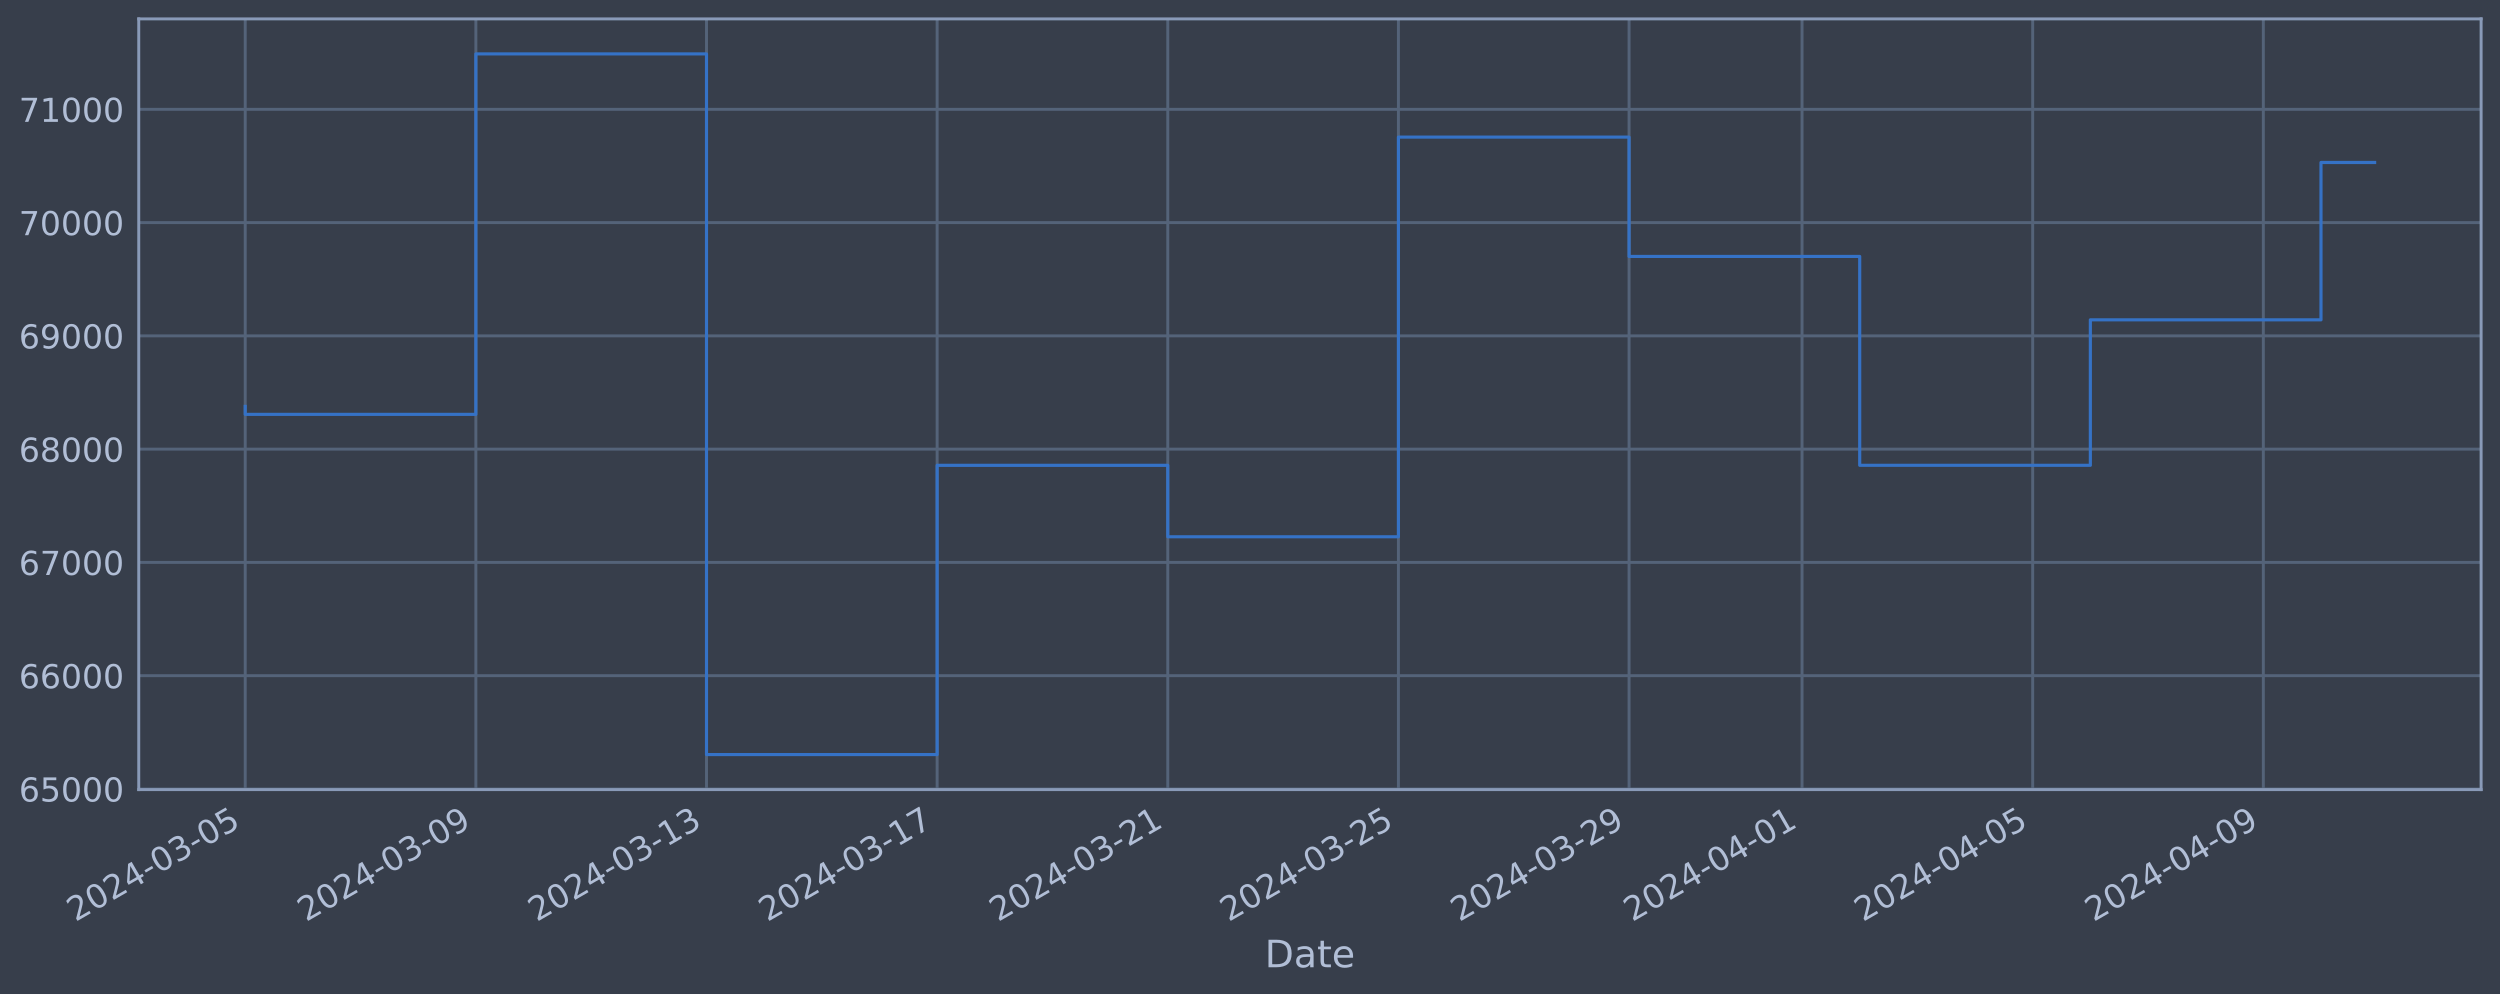
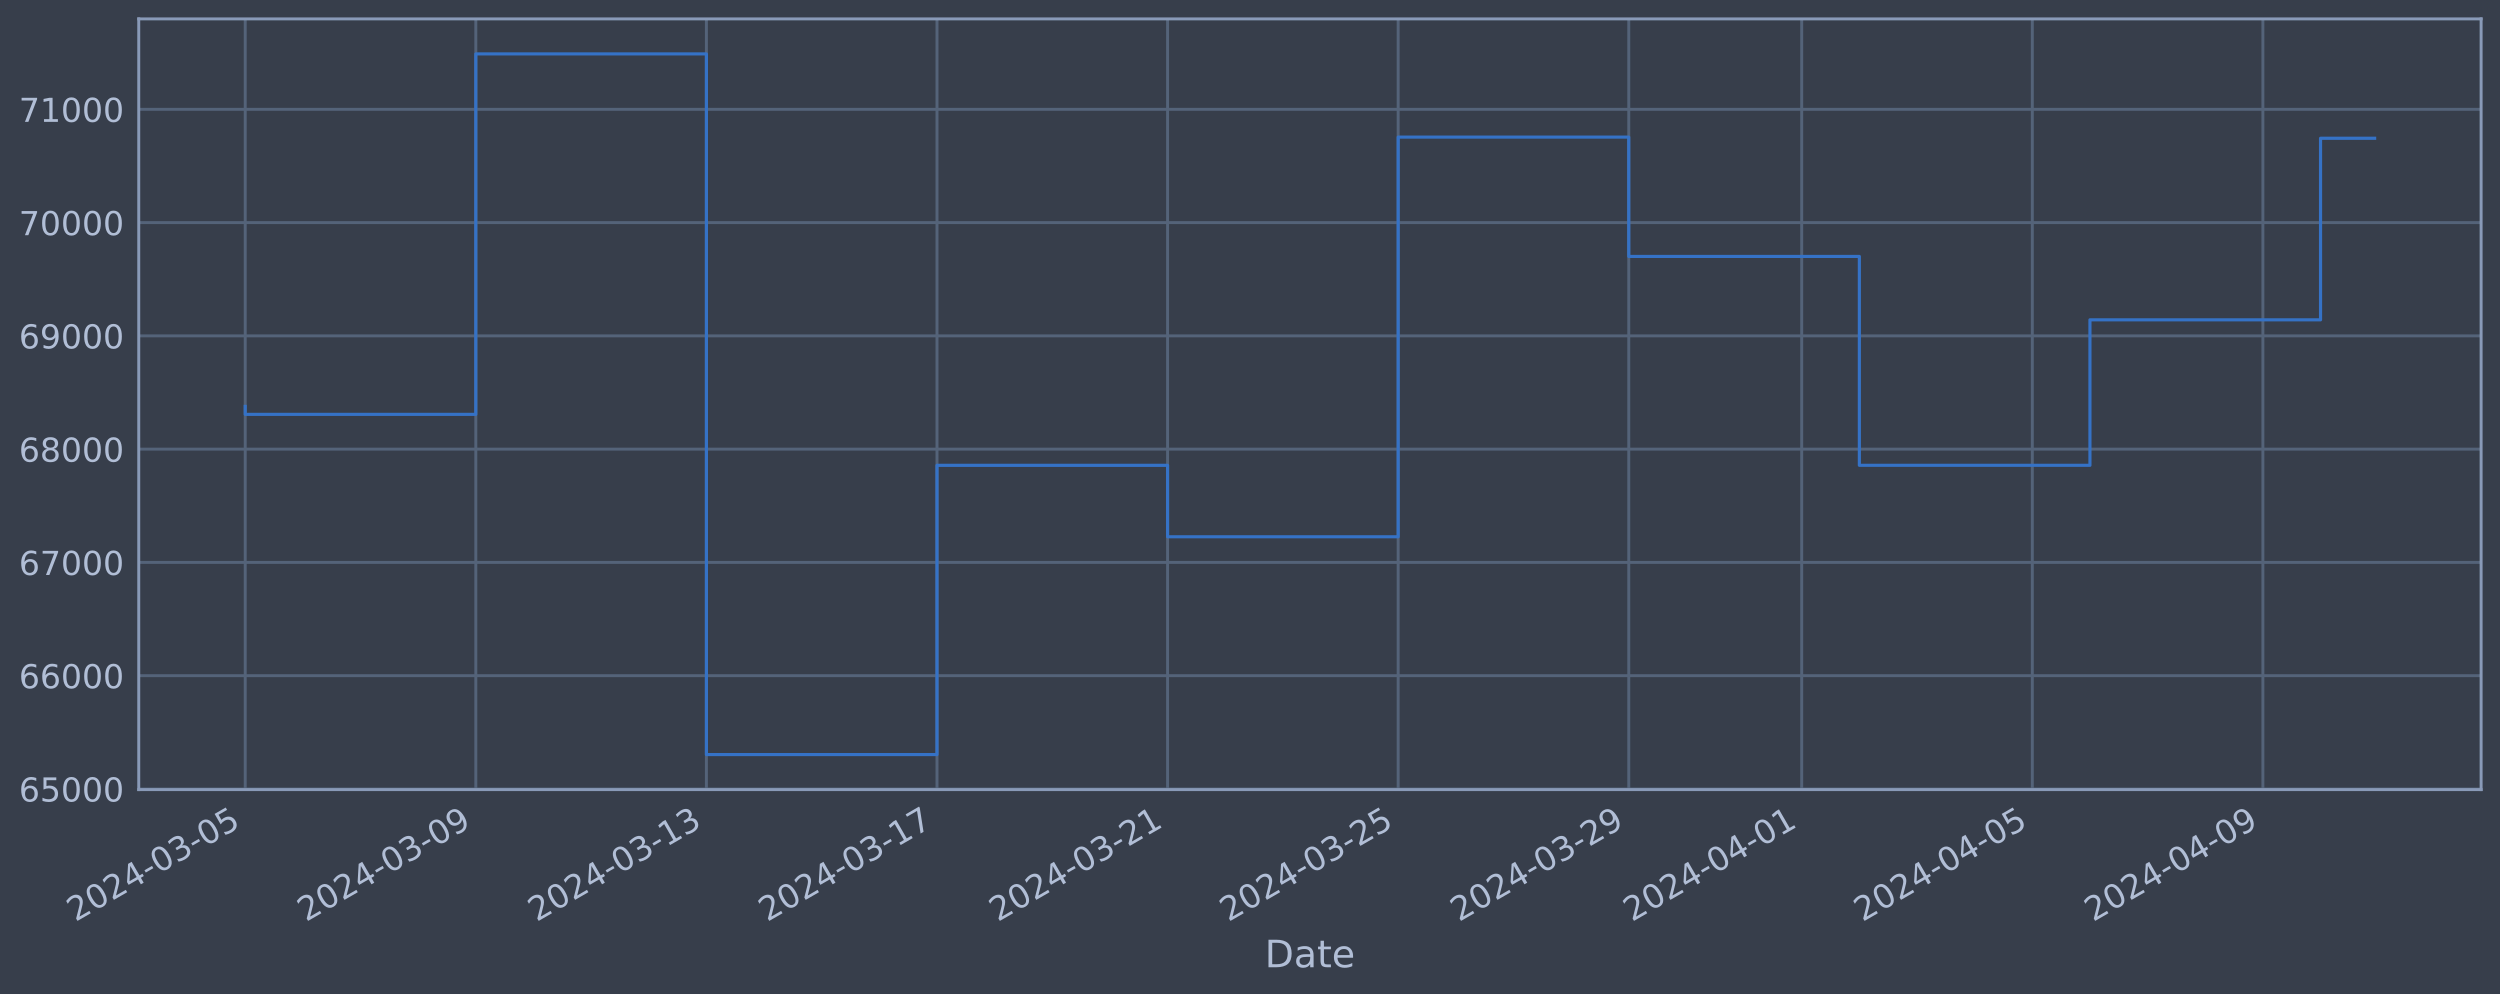
<svg xmlns="http://www.w3.org/2000/svg" xmlns:xlink="http://www.w3.org/1999/xlink" width="952.884pt" height="378.87pt" viewBox="0 0 952.884 378.87" version="1.1">
  <defs>
    <style type="text/css">*{stroke-linejoin: round; stroke-linecap: butt}</style>
  </defs>
  <g id="figure_1">
    <g id="patch_1">
      <path d="M 0 378.87  L 952.884 378.87  L 952.884 0  L 0 0  z " style="fill: #373e4b" />
    </g>
    <g id="axes_1">
      <g id="patch_2">
        <path d="M 52.884 300.96  L 945.684 300.96  L 945.684 7.2  L 52.884 7.2  z " style="fill: #373e4b" />
      </g>
      <g id="matplotlib.axis_1">
        <g id="xtick_1">
          <g id="line2d_1">
-             <path d="M 93.466 300.96  L 93.466 7.2  " clip-path="url(#p3e92eff2df)" style="fill: none; stroke: #546379; stroke-width: 1.12; stroke-linecap: square" />
+             <path d="M 93.466 300.96  L 93.466 7.2  " clip-path="url(#pb7db49c46b)" style="fill: none; stroke: #546379; stroke-width: 1.12; stroke-linecap: square" />
          </g>
          <g id="line2d_2" />
          <g id="text_1">
            <g style="fill: #b1bed6" transform="translate(28.74006 351.4642) rotate(-30) scale(0.126 -0.126)">
              <defs>
                <path id="DejaVuSans-32" d="M 1228 531  L 3431 531  L 3431 0  L 469 0  L 469 531  Q 828 903 1448 1529  Q 2069 2156 2228 2338  Q 2531 2678 2651 2914  Q 2772 3150 2772 3378  Q 2772 3750 2511 3984  Q 2250 4219 1831 4219  Q 1534 4219 1204 4116  Q 875 4013 500 3803  L 500 4441  Q 881 4594 1212 4672  Q 1544 4750 1819 4750  Q 2544 4750 2975 4387  Q 3406 4025 3406 3419  Q 3406 3131 3298 2873  Q 3191 2616 2906 2266  Q 2828 2175 2409 1742  Q 1991 1309 1228 531  z " transform="scale(0.015625)" />
                <path id="DejaVuSans-30" d="M 2034 4250  Q 1547 4250 1301 3770  Q 1056 3291 1056 2328  Q 1056 1369 1301 889  Q 1547 409 2034 409  Q 2525 409 2770 889  Q 3016 1369 3016 2328  Q 3016 3291 2770 3770  Q 2525 4250 2034 4250  z M 2034 4750  Q 2819 4750 3233 4129  Q 3647 3509 3647 2328  Q 3647 1150 3233 529  Q 2819 -91 2034 -91  Q 1250 -91 836 529  Q 422 1150 422 2328  Q 422 3509 836 4129  Q 1250 4750 2034 4750  z " transform="scale(0.015625)" />
                <path id="DejaVuSans-34" d="M 2419 4116  L 825 1625  L 2419 1625  L 2419 4116  z M 2253 4666  L 3047 4666  L 3047 1625  L 3713 1625  L 3713 1100  L 3047 1100  L 3047 0  L 2419 0  L 2419 1100  L 313 1100  L 313 1709  L 2253 4666  z " transform="scale(0.015625)" />
                <path id="DejaVuSans-2d" d="M 313 2009  L 1997 2009  L 1997 1497  L 313 1497  L 313 2009  z " transform="scale(0.015625)" />
                <path id="DejaVuSans-33" d="M 2597 2516  Q 3050 2419 3304 2112  Q 3559 1806 3559 1356  Q 3559 666 3084 287  Q 2609 -91 1734 -91  Q 1441 -91 1130 -33  Q 819 25 488 141  L 488 750  Q 750 597 1062 519  Q 1375 441 1716 441  Q 2309 441 2620 675  Q 2931 909 2931 1356  Q 2931 1769 2642 2001  Q 2353 2234 1838 2234  L 1294 2234  L 1294 2753  L 1863 2753  Q 2328 2753 2575 2939  Q 2822 3125 2822 3475  Q 2822 3834 2567 4026  Q 2313 4219 1838 4219  Q 1578 4219 1281 4162  Q 984 4106 628 3988  L 628 4550  Q 988 4650 1302 4700  Q 1616 4750 1894 4750  Q 2613 4750 3031 4423  Q 3450 4097 3450 3541  Q 3450 3153 3228 2886  Q 3006 2619 2597 2516  z " transform="scale(0.015625)" />
                <path id="DejaVuSans-35" d="M 691 4666  L 3169 4666  L 3169 4134  L 1269 4134  L 1269 2991  Q 1406 3038 1543 3061  Q 1681 3084 1819 3084  Q 2600 3084 3056 2656  Q 3513 2228 3513 1497  Q 3513 744 3044 326  Q 2575 -91 1722 -91  Q 1428 -91 1123 -41  Q 819 9 494 109  L 494 744  Q 775 591 1075 516  Q 1375 441 1709 441  Q 2250 441 2565 725  Q 2881 1009 2881 1497  Q 2881 1984 2565 2268  Q 2250 2553 1709 2553  Q 1456 2553 1204 2497  Q 953 2441 691 2322  L 691 4666  z " transform="scale(0.015625)" />
              </defs>
              <use xlink:href="#DejaVuSans-32" />
              <use xlink:href="#DejaVuSans-30" x="63.623" />
              <use xlink:href="#DejaVuSans-32" x="127.246" />
              <use xlink:href="#DejaVuSans-34" x="190.869" />
              <use xlink:href="#DejaVuSans-2d" x="254.492" />
              <use xlink:href="#DejaVuSans-30" x="290.576" />
              <use xlink:href="#DejaVuSans-33" x="354.199" />
              <use xlink:href="#DejaVuSans-2d" x="417.822" />
              <use xlink:href="#DejaVuSans-30" x="453.906" />
              <use xlink:href="#DejaVuSans-35" x="517.529" />
            </g>
          </g>
        </g>
        <g id="xtick_2">
          <g id="line2d_3">
-             <path d="M 181.375 300.96  L 181.375 7.2  " clip-path="url(#p3e92eff2df)" style="fill: none; stroke: #546379; stroke-width: 1.12; stroke-linecap: square" />
+             <path d="M 181.356 300.96  L 181.356 7.2  " clip-path="url(#pb7db49c46b)" style="fill: none; stroke: #546379; stroke-width: 1.12; stroke-linecap: square" />
          </g>
          <g id="line2d_4" />
          <g id="text_2">
-             <g style="fill: #b1bed6" transform="translate(116.6498 351.4642) rotate(-30) scale(0.126 -0.126)">
+             <g style="fill: #b1bed6" transform="translate(116.6305 351.4642) rotate(-30) scale(0.126 -0.126)">
              <defs>
                <path id="DejaVuSans-39" d="M 703 97  L 703 672  Q 941 559 1184 500  Q 1428 441 1663 441  Q 2288 441 2617 861  Q 2947 1281 2994 2138  Q 2813 1869 2534 1725  Q 2256 1581 1919 1581  Q 1219 1581 811 2004  Q 403 2428 403 3163  Q 403 3881 828 4315  Q 1253 4750 1959 4750  Q 2769 4750 3195 4129  Q 3622 3509 3622 2328  Q 3622 1225 3098 567  Q 2575 -91 1691 -91  Q 1453 -91 1209 -44  Q 966 3 703 97  z M 1959 2075  Q 2384 2075 2632 2365  Q 2881 2656 2881 3163  Q 2881 3666 2632 3958  Q 2384 4250 1959 4250  Q 1534 4250 1286 3958  Q 1038 3666 1038 3163  Q 1038 2656 1286 2365  Q 1534 2075 1959 2075  z " transform="scale(0.015625)" />
              </defs>
              <use xlink:href="#DejaVuSans-32" />
              <use xlink:href="#DejaVuSans-30" x="63.623" />
              <use xlink:href="#DejaVuSans-32" x="127.246" />
              <use xlink:href="#DejaVuSans-34" x="190.869" />
              <use xlink:href="#DejaVuSans-2d" x="254.492" />
              <use xlink:href="#DejaVuSans-30" x="290.576" />
              <use xlink:href="#DejaVuSans-33" x="354.199" />
              <use xlink:href="#DejaVuSans-2d" x="417.822" />
              <use xlink:href="#DejaVuSans-30" x="453.906" />
              <use xlink:href="#DejaVuSans-39" x="517.529" />
            </g>
          </g>
        </g>
        <g id="xtick_3">
          <g id="line2d_5">
-             <path d="M 269.285 300.96  L 269.285 7.2  " clip-path="url(#p3e92eff2df)" style="fill: none; stroke: #546379; stroke-width: 1.12; stroke-linecap: square" />
+             <path d="M 269.247 300.96  L 269.247 7.2  " clip-path="url(#pb7db49c46b)" style="fill: none; stroke: #546379; stroke-width: 1.12; stroke-linecap: square" />
          </g>
          <g id="line2d_6" />
          <g id="text_3">
-             <g style="fill: #b1bed6" transform="translate(204.5596 351.4642) rotate(-30) scale(0.126 -0.126)">
+             <g style="fill: #b1bed6" transform="translate(204.521 351.4642) rotate(-30) scale(0.126 -0.126)">
              <defs>
                <path id="DejaVuSans-31" d="M 794 531  L 1825 531  L 1825 4091  L 703 3866  L 703 4441  L 1819 4666  L 2450 4666  L 2450 531  L 3481 531  L 3481 0  L 794 0  L 794 531  z " transform="scale(0.015625)" />
              </defs>
              <use xlink:href="#DejaVuSans-32" />
              <use xlink:href="#DejaVuSans-30" x="63.623" />
              <use xlink:href="#DejaVuSans-32" x="127.246" />
              <use xlink:href="#DejaVuSans-34" x="190.869" />
              <use xlink:href="#DejaVuSans-2d" x="254.492" />
              <use xlink:href="#DejaVuSans-30" x="290.576" />
              <use xlink:href="#DejaVuSans-33" x="354.199" />
              <use xlink:href="#DejaVuSans-2d" x="417.822" />
              <use xlink:href="#DejaVuSans-31" x="453.906" />
              <use xlink:href="#DejaVuSans-33" x="517.529" />
            </g>
          </g>
        </g>
        <g id="xtick_4">
          <g id="line2d_7">
-             <path d="M 357.195 300.96  L 357.195 7.2  " clip-path="url(#p3e92eff2df)" style="fill: none; stroke: #546379; stroke-width: 1.12; stroke-linecap: square" />
+             <path d="M 357.137 300.96  L 357.137 7.2  " clip-path="url(#pb7db49c46b)" style="fill: none; stroke: #546379; stroke-width: 1.12; stroke-linecap: square" />
          </g>
          <g id="line2d_8" />
          <g id="text_4">
-             <g style="fill: #b1bed6" transform="translate(292.4694 351.4642) rotate(-30) scale(0.126 -0.126)">
+             <g style="fill: #b1bed6" transform="translate(292.4115 351.4642) rotate(-30) scale(0.126 -0.126)">
              <defs>
                <path id="DejaVuSans-37" d="M 525 4666  L 3525 4666  L 3525 4397  L 1831 0  L 1172 0  L 2766 4134  L 525 4134  L 525 4666  z " transform="scale(0.015625)" />
              </defs>
              <use xlink:href="#DejaVuSans-32" />
              <use xlink:href="#DejaVuSans-30" x="63.623" />
              <use xlink:href="#DejaVuSans-32" x="127.246" />
              <use xlink:href="#DejaVuSans-34" x="190.869" />
              <use xlink:href="#DejaVuSans-2d" x="254.492" />
              <use xlink:href="#DejaVuSans-30" x="290.576" />
              <use xlink:href="#DejaVuSans-33" x="354.199" />
              <use xlink:href="#DejaVuSans-2d" x="417.822" />
              <use xlink:href="#DejaVuSans-31" x="453.906" />
              <use xlink:href="#DejaVuSans-37" x="517.529" />
            </g>
          </g>
        </g>
        <g id="xtick_5">
          <g id="line2d_9">
-             <path d="M 445.105 300.96  L 445.105 7.2  " clip-path="url(#p3e92eff2df)" style="fill: none; stroke: #546379; stroke-width: 1.12; stroke-linecap: square" />
+             <path d="M 445.028 300.96  L 445.028 7.2  " clip-path="url(#pb7db49c46b)" style="fill: none; stroke: #546379; stroke-width: 1.12; stroke-linecap: square" />
          </g>
          <g id="line2d_10" />
          <g id="text_5">
-             <g style="fill: #b1bed6" transform="translate(380.3791 351.4642) rotate(-30) scale(0.126 -0.126)">
+             <g style="fill: #b1bed6" transform="translate(380.302 351.4642) rotate(-30) scale(0.126 -0.126)">
              <use xlink:href="#DejaVuSans-32" />
              <use xlink:href="#DejaVuSans-30" x="63.623" />
              <use xlink:href="#DejaVuSans-32" x="127.246" />
              <use xlink:href="#DejaVuSans-34" x="190.869" />
              <use xlink:href="#DejaVuSans-2d" x="254.492" />
              <use xlink:href="#DejaVuSans-30" x="290.576" />
              <use xlink:href="#DejaVuSans-33" x="354.199" />
              <use xlink:href="#DejaVuSans-2d" x="417.822" />
              <use xlink:href="#DejaVuSans-32" x="453.906" />
              <use xlink:href="#DejaVuSans-31" x="517.529" />
            </g>
          </g>
        </g>
        <g id="xtick_6">
          <g id="line2d_11">
-             <path d="M 533.014 300.96  L 533.014 7.2  " clip-path="url(#p3e92eff2df)" style="fill: none; stroke: #546379; stroke-width: 1.12; stroke-linecap: square" />
+             <path d="M 532.918 300.96  L 532.918 7.2  " clip-path="url(#pb7db49c46b)" style="fill: none; stroke: #546379; stroke-width: 1.12; stroke-linecap: square" />
          </g>
          <g id="line2d_12" />
          <g id="text_6">
-             <g style="fill: #b1bed6" transform="translate(468.2889 351.4642) rotate(-30) scale(0.126 -0.126)">
+             <g style="fill: #b1bed6" transform="translate(468.1925 351.4642) rotate(-30) scale(0.126 -0.126)">
              <use xlink:href="#DejaVuSans-32" />
              <use xlink:href="#DejaVuSans-30" x="63.623" />
              <use xlink:href="#DejaVuSans-32" x="127.246" />
              <use xlink:href="#DejaVuSans-34" x="190.869" />
              <use xlink:href="#DejaVuSans-2d" x="254.492" />
              <use xlink:href="#DejaVuSans-30" x="290.576" />
              <use xlink:href="#DejaVuSans-33" x="354.199" />
              <use xlink:href="#DejaVuSans-2d" x="417.822" />
              <use xlink:href="#DejaVuSans-32" x="453.906" />
              <use xlink:href="#DejaVuSans-35" x="517.529" />
            </g>
          </g>
        </g>
        <g id="xtick_7">
          <g id="line2d_13">
-             <path d="M 620.924 300.96  L 620.924 7.2  " clip-path="url(#p3e92eff2df)" style="fill: none; stroke: #546379; stroke-width: 1.12; stroke-linecap: square" />
+             <path d="M 620.808 300.96  L 620.808 7.2  " clip-path="url(#pb7db49c46b)" style="fill: none; stroke: #546379; stroke-width: 1.12; stroke-linecap: square" />
          </g>
          <g id="line2d_14" />
          <g id="text_7">
-             <g style="fill: #b1bed6" transform="translate(556.1987 351.4642) rotate(-30) scale(0.126 -0.126)">
+             <g style="fill: #b1bed6" transform="translate(556.083 351.4642) rotate(-30) scale(0.126 -0.126)">
              <use xlink:href="#DejaVuSans-32" />
              <use xlink:href="#DejaVuSans-30" x="63.623" />
              <use xlink:href="#DejaVuSans-32" x="127.246" />
              <use xlink:href="#DejaVuSans-34" x="190.869" />
              <use xlink:href="#DejaVuSans-2d" x="254.492" />
              <use xlink:href="#DejaVuSans-30" x="290.576" />
              <use xlink:href="#DejaVuSans-33" x="354.199" />
              <use xlink:href="#DejaVuSans-2d" x="417.822" />
              <use xlink:href="#DejaVuSans-32" x="453.906" />
              <use xlink:href="#DejaVuSans-39" x="517.529" />
            </g>
          </g>
        </g>
        <g id="xtick_8">
          <g id="line2d_15">
-             <path d="M 686.857 300.96  L 686.857 7.2  " clip-path="url(#p3e92eff2df)" style="fill: none; stroke: #546379; stroke-width: 1.12; stroke-linecap: square" />
+             <path d="M 686.726 300.96  L 686.726 7.2  " clip-path="url(#pb7db49c46b)" style="fill: none; stroke: #546379; stroke-width: 1.12; stroke-linecap: square" />
          </g>
          <g id="line2d_16" />
          <g id="text_8">
-             <g style="fill: #b1bed6" transform="translate(622.131 351.4642) rotate(-30) scale(0.126 -0.126)">
+             <g style="fill: #b1bed6" transform="translate(622.0009 351.4642) rotate(-30) scale(0.126 -0.126)">
              <use xlink:href="#DejaVuSans-32" />
              <use xlink:href="#DejaVuSans-30" x="63.623" />
              <use xlink:href="#DejaVuSans-32" x="127.246" />
              <use xlink:href="#DejaVuSans-34" x="190.869" />
              <use xlink:href="#DejaVuSans-2d" x="254.492" />
              <use xlink:href="#DejaVuSans-30" x="290.576" />
              <use xlink:href="#DejaVuSans-34" x="354.199" />
              <use xlink:href="#DejaVuSans-2d" x="417.822" />
              <use xlink:href="#DejaVuSans-30" x="453.906" />
              <use xlink:href="#DejaVuSans-31" x="517.529" />
            </g>
          </g>
        </g>
        <g id="xtick_9">
          <g id="line2d_17">
-             <path d="M 774.766 300.96  L 774.766 7.2  " clip-path="url(#p3e92eff2df)" style="fill: none; stroke: #546379; stroke-width: 1.12; stroke-linecap: square" />
+             <path d="M 774.617 300.96  L 774.617 7.2  " clip-path="url(#pb7db49c46b)" style="fill: none; stroke: #546379; stroke-width: 1.12; stroke-linecap: square" />
          </g>
          <g id="line2d_18" />
          <g id="text_9">
-             <g style="fill: #b1bed6" transform="translate(710.0408 351.4642) rotate(-30) scale(0.126 -0.126)">
+             <g style="fill: #b1bed6" transform="translate(709.8913 351.4642) rotate(-30) scale(0.126 -0.126)">
              <use xlink:href="#DejaVuSans-32" />
              <use xlink:href="#DejaVuSans-30" x="63.623" />
              <use xlink:href="#DejaVuSans-32" x="127.246" />
              <use xlink:href="#DejaVuSans-34" x="190.869" />
              <use xlink:href="#DejaVuSans-2d" x="254.492" />
              <use xlink:href="#DejaVuSans-30" x="290.576" />
              <use xlink:href="#DejaVuSans-34" x="354.199" />
              <use xlink:href="#DejaVuSans-2d" x="417.822" />
              <use xlink:href="#DejaVuSans-30" x="453.906" />
              <use xlink:href="#DejaVuSans-35" x="517.529" />
            </g>
          </g>
        </g>
        <g id="xtick_10">
          <g id="line2d_19">
-             <path d="M 862.676 300.96  L 862.676 7.2  " clip-path="url(#p3e92eff2df)" style="fill: none; stroke: #546379; stroke-width: 1.12; stroke-linecap: square" />
+             <path d="M 862.507 300.96  L 862.507 7.2  " clip-path="url(#pb7db49c46b)" style="fill: none; stroke: #546379; stroke-width: 1.12; stroke-linecap: square" />
          </g>
          <g id="line2d_20" />
          <g id="text_10">
-             <g style="fill: #b1bed6" transform="translate(797.9505 351.4642) rotate(-30) scale(0.126 -0.126)">
+             <g style="fill: #b1bed6" transform="translate(797.7818 351.4642) rotate(-30) scale(0.126 -0.126)">
              <use xlink:href="#DejaVuSans-32" />
              <use xlink:href="#DejaVuSans-30" x="63.623" />
              <use xlink:href="#DejaVuSans-32" x="127.246" />
              <use xlink:href="#DejaVuSans-34" x="190.869" />
              <use xlink:href="#DejaVuSans-2d" x="254.492" />
              <use xlink:href="#DejaVuSans-30" x="290.576" />
              <use xlink:href="#DejaVuSans-34" x="354.199" />
              <use xlink:href="#DejaVuSans-2d" x="417.822" />
              <use xlink:href="#DejaVuSans-30" x="453.906" />
              <use xlink:href="#DejaVuSans-39" x="517.529" />
            </g>
          </g>
        </g>
        <g id="text_11">
          <g style="fill: #b1bed6" transform="translate(482.0746 368.6753) scale(0.144 -0.144)">
            <defs>
              <path id="DejaVuSans-44" d="M 1259 4147  L 1259 519  L 2022 519  Q 2988 519 3436 956  Q 3884 1394 3884 2338  Q 3884 3275 3436 3711  Q 2988 4147 2022 4147  L 1259 4147  z M 628 4666  L 1925 4666  Q 3281 4666 3915 4102  Q 4550 3538 4550 2338  Q 4550 1131 3912 565  Q 3275 0 1925 0  L 628 0  L 628 4666  z " transform="scale(0.015625)" />
              <path id="DejaVuSans-61" d="M 2194 1759  Q 1497 1759 1228 1600  Q 959 1441 959 1056  Q 959 750 1161 570  Q 1363 391 1709 391  Q 2188 391 2477 730  Q 2766 1069 2766 1631  L 2766 1759  L 2194 1759  z M 3341 1997  L 3341 0  L 2766 0  L 2766 531  Q 2569 213 2275 61  Q 1981 -91 1556 -91  Q 1019 -91 701 211  Q 384 513 384 1019  Q 384 1609 779 1909  Q 1175 2209 1959 2209  L 2766 2209  L 2766 2266  Q 2766 2663 2505 2880  Q 2244 3097 1772 3097  Q 1472 3097 1187 3025  Q 903 2953 641 2809  L 641 3341  Q 956 3463 1253 3523  Q 1550 3584 1831 3584  Q 2591 3584 2966 3190  Q 3341 2797 3341 1997  z " transform="scale(0.015625)" />
              <path id="DejaVuSans-74" d="M 1172 4494  L 1172 3500  L 2356 3500  L 2356 3053  L 1172 3053  L 1172 1153  Q 1172 725 1289 603  Q 1406 481 1766 481  L 2356 481  L 2356 0  L 1766 0  Q 1100 0 847 248  Q 594 497 594 1153  L 594 3053  L 172 3053  L 172 3500  L 594 3500  L 594 4494  L 1172 4494  z " transform="scale(0.015625)" />
              <path id="DejaVuSans-65" d="M 3597 1894  L 3597 1613  L 953 1613  Q 991 1019 1311 708  Q 1631 397 2203 397  Q 2534 397 2845 478  Q 3156 559 3463 722  L 3463 178  Q 3153 47 2828 -22  Q 2503 -91 2169 -91  Q 1331 -91 842 396  Q 353 884 353 1716  Q 353 2575 817 3079  Q 1281 3584 2069 3584  Q 2775 3584 3186 3129  Q 3597 2675 3597 1894  z M 3022 2063  Q 3016 2534 2758 2815  Q 2500 3097 2075 3097  Q 1594 3097 1305 2825  Q 1016 2553 972 2059  L 3022 2063  z " transform="scale(0.015625)" />
            </defs>
            <use xlink:href="#DejaVuSans-44" />
            <use xlink:href="#DejaVuSans-61" x="77.002" />
            <use xlink:href="#DejaVuSans-74" x="138.281" />
            <use xlink:href="#DejaVuSans-65" x="177.49" />
          </g>
        </g>
      </g>
      <g id="matplotlib.axis_2">
        <g id="ytick_1">
          <g id="line2d_21">
-             <path d="M 52.884 300.718  L 945.684 300.718  " clip-path="url(#p3e92eff2df)" style="fill: none; stroke: #546379; stroke-width: 1.12; stroke-linecap: square" />
+             <path d="M 52.884 300.718  L 945.684 300.718  " clip-path="url(#pb7db49c46b)" style="fill: none; stroke: #546379; stroke-width: 1.12; stroke-linecap: square" />
          </g>
          <g id="line2d_22" />
          <g id="text_12">
            <g style="fill: #b1bed6" transform="translate(7.2 305.5049) scale(0.126 -0.126)">
              <defs>
                <path id="DejaVuSans-36" d="M 2113 2584  Q 1688 2584 1439 2293  Q 1191 2003 1191 1497  Q 1191 994 1439 701  Q 1688 409 2113 409  Q 2538 409 2786 701  Q 3034 994 3034 1497  Q 3034 2003 2786 2293  Q 2538 2584 2113 2584  z M 3366 4563  L 3366 3988  Q 3128 4100 2886 4159  Q 2644 4219 2406 4219  Q 1781 4219 1451 3797  Q 1122 3375 1075 2522  Q 1259 2794 1537 2939  Q 1816 3084 2150 3084  Q 2853 3084 3261 2657  Q 3669 2231 3669 1497  Q 3669 778 3244 343  Q 2819 -91 2113 -91  Q 1303 -91 875 529  Q 447 1150 447 2328  Q 447 3434 972 4092  Q 1497 4750 2381 4750  Q 2619 4750 2861 4703  Q 3103 4656 3366 4563  z " transform="scale(0.015625)" />
              </defs>
              <use xlink:href="#DejaVuSans-36" />
              <use xlink:href="#DejaVuSans-35" x="63.623" />
              <use xlink:href="#DejaVuSans-30" x="127.246" />
              <use xlink:href="#DejaVuSans-30" x="190.869" />
              <use xlink:href="#DejaVuSans-30" x="254.492" />
            </g>
          </g>
        </g>
        <g id="ytick_2">
          <g id="line2d_23">
-             <path d="M 52.884 257.544  L 945.684 257.544  " clip-path="url(#p3e92eff2df)" style="fill: none; stroke: #546379; stroke-width: 1.12; stroke-linecap: square" />
+             <path d="M 52.884 257.544  L 945.684 257.544  " clip-path="url(#pb7db49c46b)" style="fill: none; stroke: #546379; stroke-width: 1.12; stroke-linecap: square" />
          </g>
          <g id="line2d_24" />
          <g id="text_13">
            <g style="fill: #b1bed6" transform="translate(7.2 262.331) scale(0.126 -0.126)">
              <use xlink:href="#DejaVuSans-36" />
              <use xlink:href="#DejaVuSans-36" x="63.623" />
              <use xlink:href="#DejaVuSans-30" x="127.246" />
              <use xlink:href="#DejaVuSans-30" x="190.869" />
              <use xlink:href="#DejaVuSans-30" x="254.492" />
            </g>
          </g>
        </g>
        <g id="ytick_3">
          <g id="line2d_25">
-             <path d="M 52.884 214.37  L 945.684 214.37  " clip-path="url(#p3e92eff2df)" style="fill: none; stroke: #546379; stroke-width: 1.12; stroke-linecap: square" />
+             <path d="M 52.884 214.37  L 945.684 214.37  " clip-path="url(#pb7db49c46b)" style="fill: none; stroke: #546379; stroke-width: 1.12; stroke-linecap: square" />
          </g>
          <g id="line2d_26" />
          <g id="text_14">
            <g style="fill: #b1bed6" transform="translate(7.2 219.157) scale(0.126 -0.126)">
              <use xlink:href="#DejaVuSans-36" />
              <use xlink:href="#DejaVuSans-37" x="63.623" />
              <use xlink:href="#DejaVuSans-30" x="127.246" />
              <use xlink:href="#DejaVuSans-30" x="190.869" />
              <use xlink:href="#DejaVuSans-30" x="254.492" />
            </g>
          </g>
        </g>
        <g id="ytick_4">
          <g id="line2d_27">
-             <path d="M 52.884 171.196  L 945.684 171.196  " clip-path="url(#p3e92eff2df)" style="fill: none; stroke: #546379; stroke-width: 1.12; stroke-linecap: square" />
+             <path d="M 52.884 171.196  L 945.684 171.196  " clip-path="url(#pb7db49c46b)" style="fill: none; stroke: #546379; stroke-width: 1.12; stroke-linecap: square" />
          </g>
          <g id="line2d_28" />
          <g id="text_15">
            <g style="fill: #b1bed6" transform="translate(7.2 175.9831) scale(0.126 -0.126)">
              <defs>
                <path id="DejaVuSans-38" d="M 2034 2216  Q 1584 2216 1326 1975  Q 1069 1734 1069 1313  Q 1069 891 1326 650  Q 1584 409 2034 409  Q 2484 409 2743 651  Q 3003 894 3003 1313  Q 3003 1734 2745 1975  Q 2488 2216 2034 2216  z M 1403 2484  Q 997 2584 770 2862  Q 544 3141 544 3541  Q 544 4100 942 4425  Q 1341 4750 2034 4750  Q 2731 4750 3128 4425  Q 3525 4100 3525 3541  Q 3525 3141 3298 2862  Q 3072 2584 2669 2484  Q 3125 2378 3379 2068  Q 3634 1759 3634 1313  Q 3634 634 3220 271  Q 2806 -91 2034 -91  Q 1263 -91 848 271  Q 434 634 434 1313  Q 434 1759 690 2068  Q 947 2378 1403 2484  z M 1172 3481  Q 1172 3119 1398 2916  Q 1625 2713 2034 2713  Q 2441 2713 2670 2916  Q 2900 3119 2900 3481  Q 2900 3844 2670 4047  Q 2441 4250 2034 4250  Q 1625 4250 1398 4047  Q 1172 3844 1172 3481  z " transform="scale(0.015625)" />
              </defs>
              <use xlink:href="#DejaVuSans-36" />
              <use xlink:href="#DejaVuSans-38" x="63.623" />
              <use xlink:href="#DejaVuSans-30" x="127.246" />
              <use xlink:href="#DejaVuSans-30" x="190.869" />
              <use xlink:href="#DejaVuSans-30" x="254.492" />
            </g>
          </g>
        </g>
        <g id="ytick_5">
          <g id="line2d_29">
-             <path d="M 52.884 128.022  L 945.684 128.022  " clip-path="url(#p3e92eff2df)" style="fill: none; stroke: #546379; stroke-width: 1.12; stroke-linecap: square" />
+             <path d="M 52.884 128.022  L 945.684 128.022  " clip-path="url(#pb7db49c46b)" style="fill: none; stroke: #546379; stroke-width: 1.12; stroke-linecap: square" />
          </g>
          <g id="line2d_30" />
          <g id="text_16">
            <g style="fill: #b1bed6" transform="translate(7.2 132.8092) scale(0.126 -0.126)">
              <use xlink:href="#DejaVuSans-36" />
              <use xlink:href="#DejaVuSans-39" x="63.623" />
              <use xlink:href="#DejaVuSans-30" x="127.246" />
              <use xlink:href="#DejaVuSans-30" x="190.869" />
              <use xlink:href="#DejaVuSans-30" x="254.492" />
            </g>
          </g>
        </g>
        <g id="ytick_6">
          <g id="line2d_31">
-             <path d="M 52.884 84.848  L 945.684 84.848  " clip-path="url(#p3e92eff2df)" style="fill: none; stroke: #546379; stroke-width: 1.12; stroke-linecap: square" />
+             <path d="M 52.884 84.848  L 945.684 84.848  " clip-path="url(#pb7db49c46b)" style="fill: none; stroke: #546379; stroke-width: 1.12; stroke-linecap: square" />
          </g>
          <g id="line2d_32" />
          <g id="text_17">
            <g style="fill: #b1bed6" transform="translate(7.2 89.63523) scale(0.126 -0.126)">
              <use xlink:href="#DejaVuSans-37" />
              <use xlink:href="#DejaVuSans-30" x="63.623" />
              <use xlink:href="#DejaVuSans-30" x="127.246" />
              <use xlink:href="#DejaVuSans-30" x="190.869" />
              <use xlink:href="#DejaVuSans-30" x="254.492" />
            </g>
          </g>
        </g>
        <g id="ytick_7">
          <g id="line2d_33">
-             <path d="M 52.884 41.674  L 945.684 41.674  " clip-path="url(#p3e92eff2df)" style="fill: none; stroke: #546379; stroke-width: 1.12; stroke-linecap: square" />
+             <path d="M 52.884 41.674  L 945.684 41.674  " clip-path="url(#pb7db49c46b)" style="fill: none; stroke: #546379; stroke-width: 1.12; stroke-linecap: square" />
          </g>
          <g id="line2d_34" />
          <g id="text_18">
            <g style="fill: #b1bed6" transform="translate(7.2 46.4613) scale(0.126 -0.126)">
              <use xlink:href="#DejaVuSans-37" />
              <use xlink:href="#DejaVuSans-31" x="63.623" />
              <use xlink:href="#DejaVuSans-30" x="127.246" />
              <use xlink:href="#DejaVuSans-30" x="190.869" />
              <use xlink:href="#DejaVuSans-30" x="254.492" />
            </g>
          </g>
        </g>
      </g>
      <g id="line2d_35">
-         <path d="M 93.466 154.891  L 93.466 157.946  L 181.375 157.946  L 181.375 20.553  L 269.285 20.553  L 269.285 287.607  L 357.195 287.607  L 357.195 177.362  L 445.105 177.362  L 445.105 204.598  L 533.014 204.598  L 533.014 52.265  L 620.924 52.265  L 620.924 97.744  L 708.834 97.744  L 708.834 177.352  L 796.744 177.352  L 796.744 121.902  L 884.653 121.902  L 884.653 61.927  L 905.102 61.927  " clip-path="url(#p3e92eff2df)" style="fill: none; stroke: #3572c6; stroke-width: 1.2; stroke-linecap: square" />
+         <path d="M 93.466 154.891  L 93.466 157.946  L 181.356 157.946  L 181.356 20.553  L 269.247 20.553  L 269.247 287.607  L 357.137 287.607  L 357.137 177.362  L 445.028 177.362  L 445.028 204.598  L 532.918 204.598  L 532.918 52.265  L 620.808 52.265  L 620.808 97.744  L 708.699 97.744  L 708.699 177.352  L 796.589 177.352  L 796.589 121.902  L 884.48 121.902  L 884.48 52.704  L 905.102 52.704  " clip-path="url(#pb7db49c46b)" style="fill: none; stroke: #3572c6; stroke-width: 1.2; stroke-linecap: square" />
      </g>
      <g id="patch_3">
        <path d="M 52.884 300.96  L 52.884 7.2  " style="fill: none; stroke: #899ab8; stroke-width: 1.12; stroke-linejoin: miter; stroke-linecap: square" />
      </g>
      <g id="patch_4">
        <path d="M 945.684 300.96  L 945.684 7.2  " style="fill: none; stroke: #899ab8; stroke-width: 1.12; stroke-linejoin: miter; stroke-linecap: square" />
      </g>
      <g id="patch_5">
        <path d="M 52.884 300.96  L 945.684 300.96  " style="fill: none; stroke: #899ab8; stroke-width: 1.12; stroke-linejoin: miter; stroke-linecap: square" />
      </g>
      <g id="patch_6">
        <path d="M 52.884 7.2  L 945.684 7.2  " style="fill: none; stroke: #899ab8; stroke-width: 1.12; stroke-linejoin: miter; stroke-linecap: square" />
      </g>
    </g>
  </g>
  <defs>
-     <clipPath id="p3e92eff2df">
+     <clipPath id="pb7db49c46b">
      <rect x="52.884" y="7.2" width="892.8" height="293.76" />
    </clipPath>
  </defs>
</svg>
